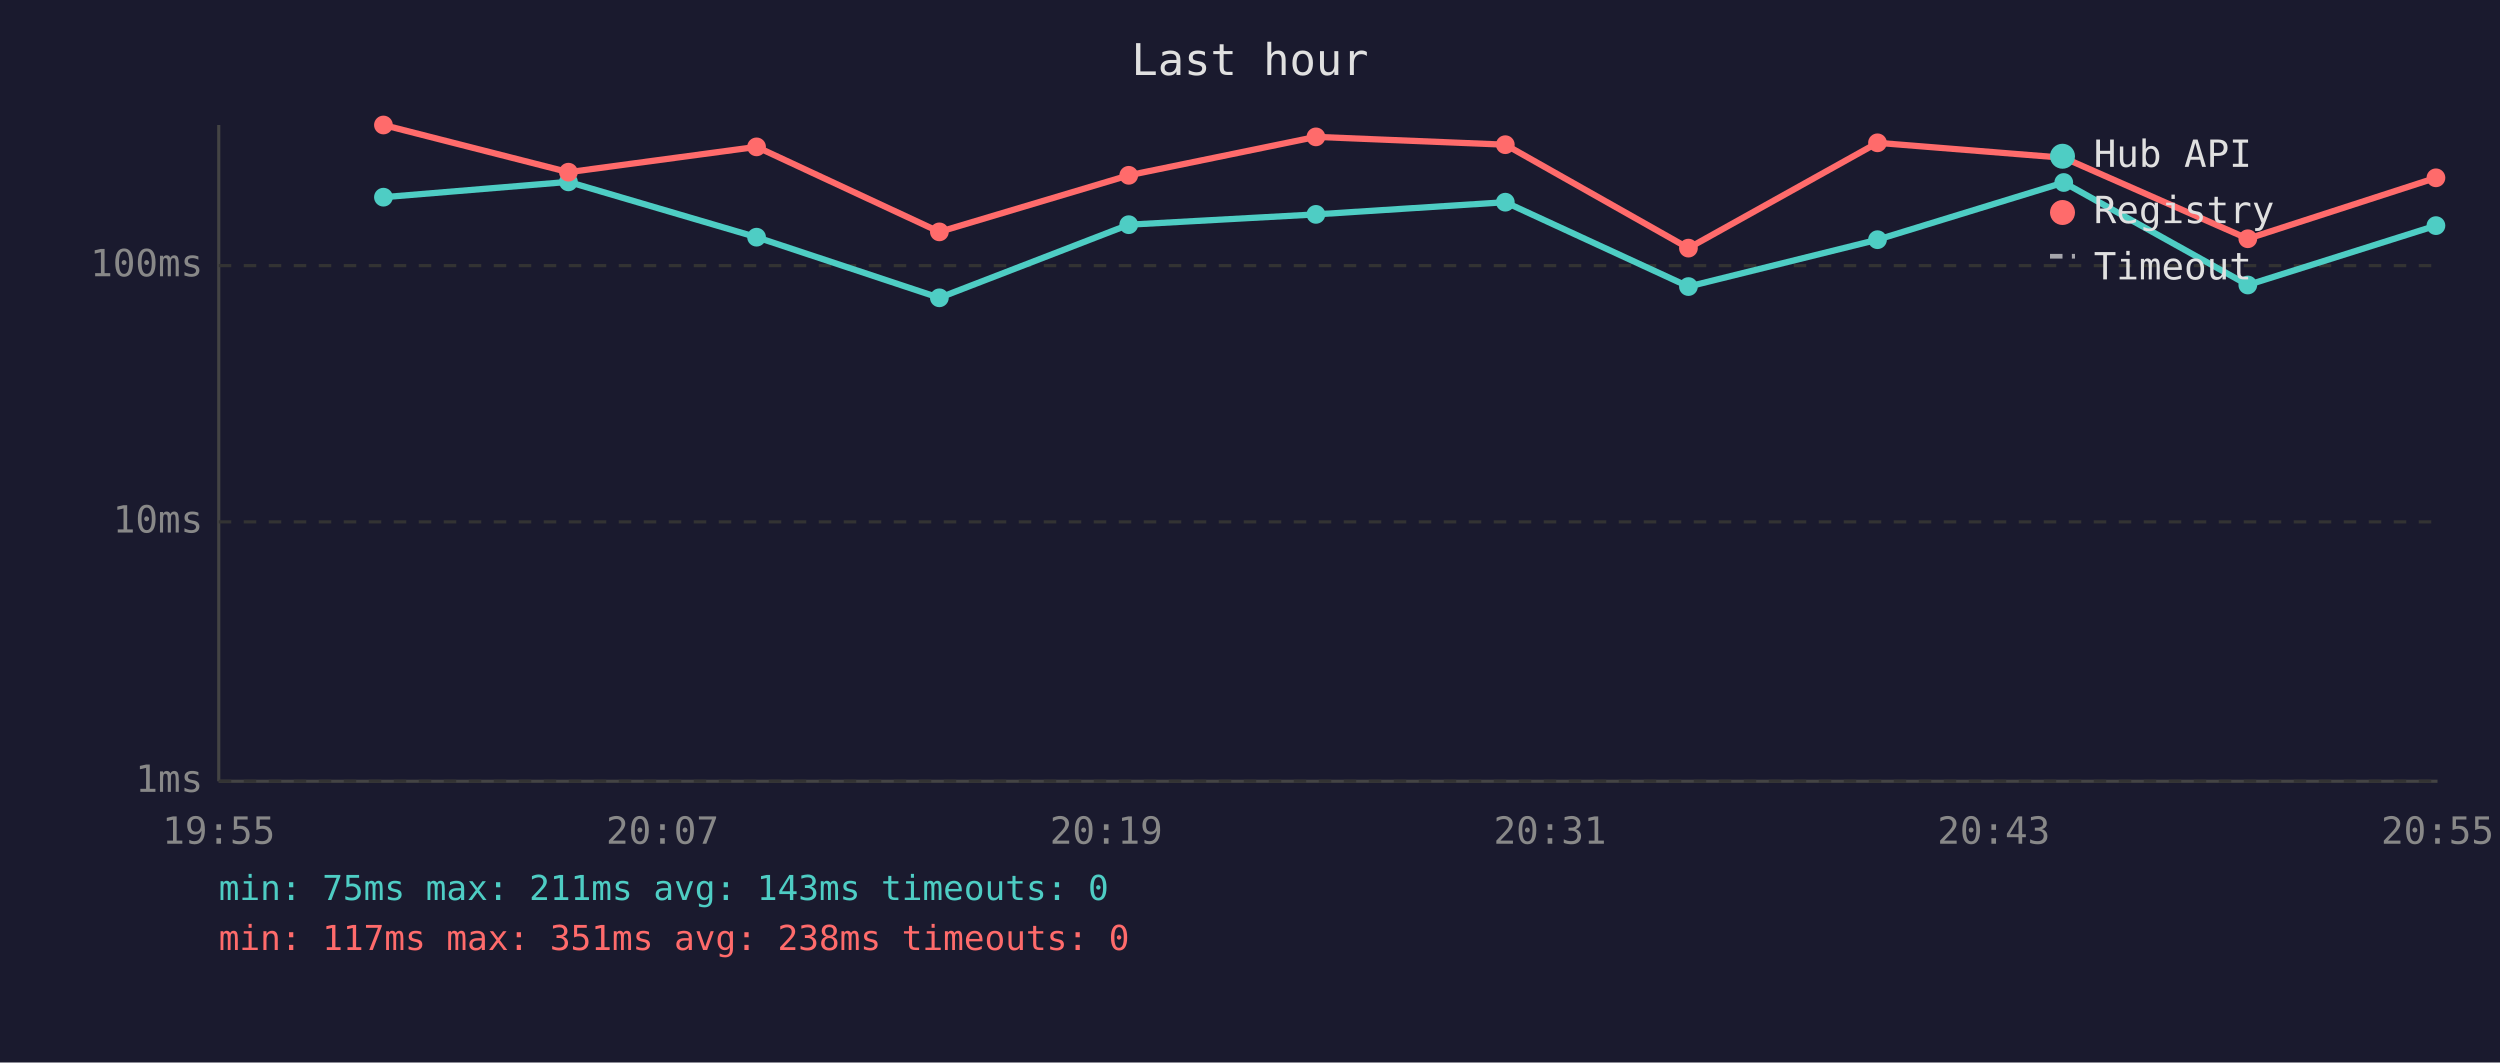
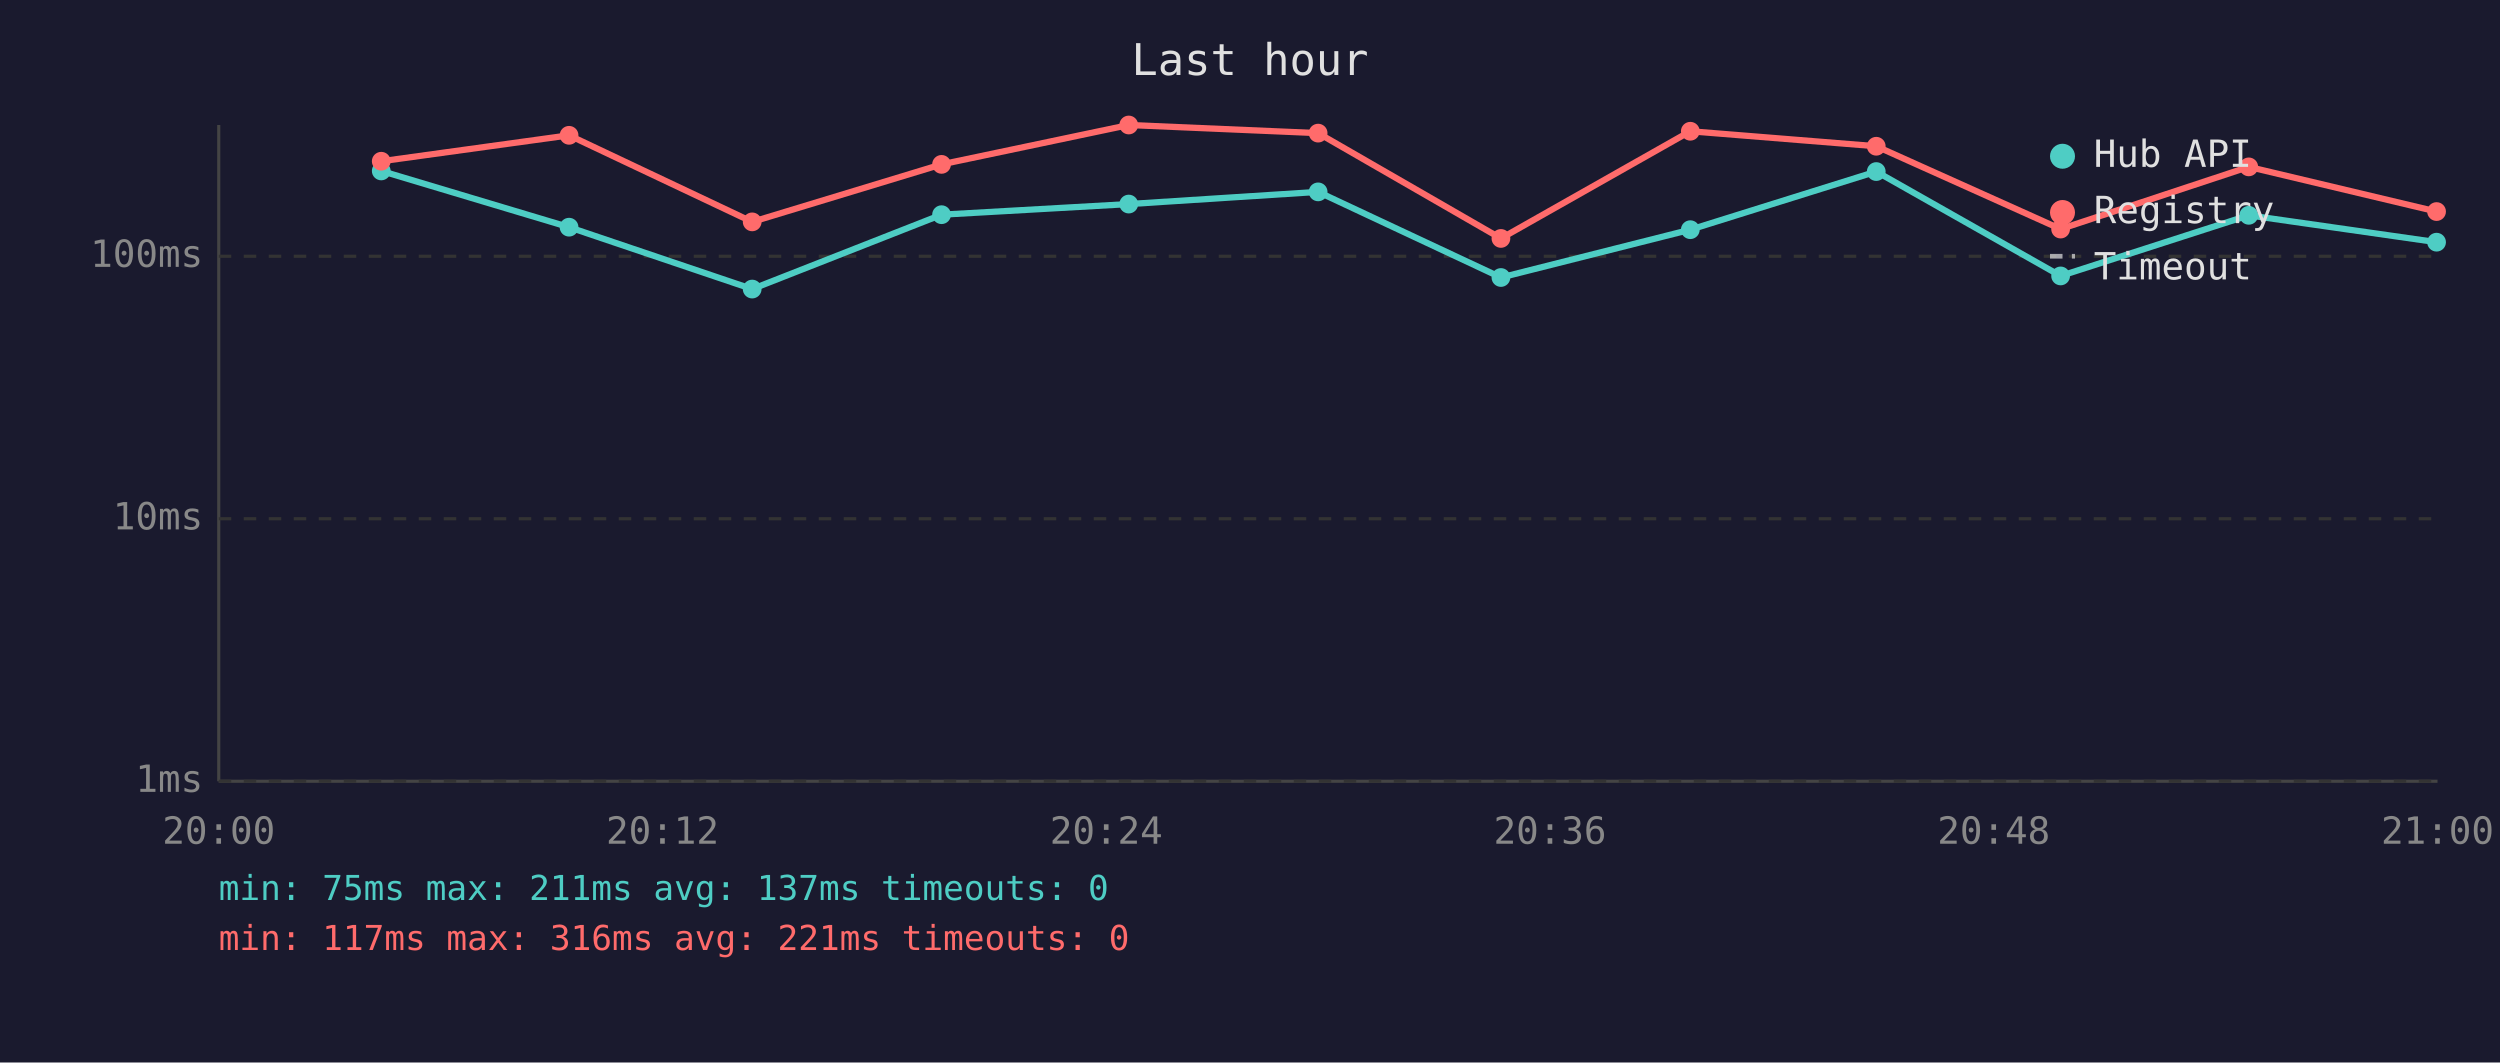
<svg xmlns="http://www.w3.org/2000/svg" viewBox="0 0 800 340" font-family="monospace" font-size="12">
  <rect width="800" height="340" fill="#1a1a2e" />
  <text x="400" y="24" fill="#e0e0e0" font-size="14" text-anchor="middle">Last hour</text>
  <line x1="70" y1="40" x2="70" y2="250" stroke="#444" stroke-width="1" />
  <line x1="70" y1="250" x2="780" y2="250" stroke="#444" stroke-width="1" />
  <line x1="70" y1="250" x2="780" y2="250" stroke="#333" stroke-width="1" stroke-dasharray="4" />
  <text x="65" y="250" fill="#888" text-anchor="end" dominant-baseline="middle">1ms</text>
-   <line x1="70" y1="167" x2="780" y2="167" stroke="#333" stroke-width="1" stroke-dasharray="4" />
-   <text x="65" y="167" fill="#888" text-anchor="end" dominant-baseline="middle">10ms</text>
-   <line x1="70" y1="85" x2="780" y2="85" stroke="#333" stroke-width="1" stroke-dasharray="4" />
-   <text x="65" y="85" fill="#888" text-anchor="end" dominant-baseline="middle">100ms</text>
-   <text x="70" y="270" fill="#888" text-anchor="middle">19:55</text>
-   <text x="212" y="270" fill="#888" text-anchor="middle">20:07</text>
-   <text x="354" y="270" fill="#888" text-anchor="middle">20:19</text>
-   <text x="496" y="270" fill="#888" text-anchor="middle">20:31</text>
-   <text x="638" y="270" fill="#888" text-anchor="middle">20:43</text>
-   <text x="780" y="270" fill="#888" text-anchor="middle">20:55</text>
-   <polyline points="122.7,63.1 181.9,58.2 242.1,75.9 300.6,95.3 361.2,71.9 421.1,68.6 481.7,64.7 540.3,91.7 600.8,76.7 660.4,58.4 719.3,91.2 779.5,72.2" fill="none" stroke="#4ecdc4" stroke-width="2" opacity="1" />
-   <circle cx="122.7" cy="63.1" r="3" fill="#4ecdc4" />
-   <circle cx="181.9" cy="58.2" r="3" fill="#4ecdc4" />
-   <circle cx="242.1" cy="75.9" r="3" fill="#4ecdc4" />
-   <circle cx="300.6" cy="95.3" r="3" fill="#4ecdc4" />
-   <circle cx="361.2" cy="71.9" r="3" fill="#4ecdc4" />
-   <circle cx="421.1" cy="68.6" r="3" fill="#4ecdc4" />
-   <circle cx="481.7" cy="64.7" r="3" fill="#4ecdc4" />
-   <circle cx="540.3" cy="91.7" r="3" fill="#4ecdc4" />
-   <circle cx="600.8" cy="76.7" r="3" fill="#4ecdc4" />
-   <circle cx="660.4" cy="58.4" r="3" fill="#4ecdc4" />
-   <circle cx="719.3" cy="91.2" r="3" fill="#4ecdc4" />
-   <circle cx="779.5" cy="72.2" r="3" fill="#4ecdc4" />
-   <polyline points="122.7,40.0 181.9,55.1 242.1,47.0 300.6,74.2 361.2,56.1 421.1,43.8 481.7,46.3 540.3,79.4 600.8,45.7 660.4,50.5 719.3,76.4 779.5,56.9" fill="none" stroke="#ff6b6b" stroke-width="2" opacity="1" />
-   <circle cx="122.7" cy="40.0" r="3" fill="#ff6b6b" />
-   <circle cx="181.9" cy="55.1" r="3" fill="#ff6b6b" />
-   <circle cx="242.1" cy="47.0" r="3" fill="#ff6b6b" />
-   <circle cx="300.6" cy="74.2" r="3" fill="#ff6b6b" />
-   <circle cx="361.2" cy="56.1" r="3" fill="#ff6b6b" />
-   <circle cx="421.1" cy="43.8" r="3" fill="#ff6b6b" />
-   <circle cx="481.7" cy="46.3" r="3" fill="#ff6b6b" />
-   <circle cx="540.3" cy="79.4" r="3" fill="#ff6b6b" />
-   <circle cx="600.8" cy="45.7" r="3" fill="#ff6b6b" />
-   <circle cx="660.4" cy="50.5" r="3" fill="#ff6b6b" />
-   <circle cx="719.3" cy="76.4" r="3" fill="#ff6b6b" />
-   <circle cx="779.5" cy="56.9" r="3" fill="#ff6b6b" />
+   <line x1="70" y1="166" x2="780" y2="166" stroke="#333" stroke-width="1" stroke-dasharray="4" />
+   <text x="65" y="166" fill="#888" text-anchor="end" dominant-baseline="middle">10ms</text>
+   <line x1="70" y1="82" x2="780" y2="82" stroke="#333" stroke-width="1" stroke-dasharray="4" />
+   <text x="65" y="82" fill="#888" text-anchor="end" dominant-baseline="middle">100ms</text>
+   <text x="70" y="270" fill="#888" text-anchor="middle">20:00</text>
+   <text x="212" y="270" fill="#888" text-anchor="middle">20:12</text>
+   <text x="354" y="270" fill="#888" text-anchor="middle">20:24</text>
+   <text x="496" y="270" fill="#888" text-anchor="middle">20:36</text>
+   <text x="638" y="270" fill="#888" text-anchor="middle">20:48</text>
+   <text x="780" y="270" fill="#888" text-anchor="middle">21:00</text>
+   <polyline points="122.0,54.7 182.1,72.7 240.7,92.5 301.3,68.7 361.2,65.3 421.8,61.4 480.3,88.8 540.9,73.5 600.4,54.9 659.4,88.3 719.6,68.9 779.7,77.5" fill="none" stroke="#4ecdc4" stroke-width="2" opacity="1" />
+   <circle cx="122.0" cy="54.7" r="3" fill="#4ecdc4" />
+   <circle cx="182.1" cy="72.7" r="3" fill="#4ecdc4" />
+   <circle cx="240.7" cy="92.5" r="3" fill="#4ecdc4" />
+   <circle cx="301.3" cy="68.7" r="3" fill="#4ecdc4" />
+   <circle cx="361.2" cy="65.3" r="3" fill="#4ecdc4" />
+   <circle cx="421.8" cy="61.4" r="3" fill="#4ecdc4" />
+   <circle cx="480.3" cy="88.8" r="3" fill="#4ecdc4" />
+   <circle cx="540.9" cy="73.5" r="3" fill="#4ecdc4" />
+   <circle cx="600.4" cy="54.9" r="3" fill="#4ecdc4" />
+   <circle cx="659.4" cy="88.3" r="3" fill="#4ecdc4" />
+   <circle cx="719.6" cy="68.9" r="3" fill="#4ecdc4" />
+   <circle cx="779.7" cy="77.5" r="3" fill="#4ecdc4" />
+   <polyline points="122.0,51.6 182.1,43.3 240.7,71.0 301.3,52.6 361.2,40.0 421.8,42.6 480.3,76.3 540.9,42.0 600.4,46.8 659.4,73.3 719.6,53.4 779.7,67.7" fill="none" stroke="#ff6b6b" stroke-width="2" opacity="1" />
+   <circle cx="122.0" cy="51.6" r="3" fill="#ff6b6b" />
+   <circle cx="182.1" cy="43.3" r="3" fill="#ff6b6b" />
+   <circle cx="240.7" cy="71.0" r="3" fill="#ff6b6b" />
+   <circle cx="301.3" cy="52.6" r="3" fill="#ff6b6b" />
+   <circle cx="361.2" cy="40.0" r="3" fill="#ff6b6b" />
+   <circle cx="421.8" cy="42.6" r="3" fill="#ff6b6b" />
+   <circle cx="480.3" cy="76.3" r="3" fill="#ff6b6b" />
+   <circle cx="540.9" cy="42.0" r="3" fill="#ff6b6b" />
+   <circle cx="600.4" cy="46.8" r="3" fill="#ff6b6b" />
+   <circle cx="659.4" cy="73.3" r="3" fill="#ff6b6b" />
+   <circle cx="719.6" cy="53.4" r="3" fill="#ff6b6b" />
+   <circle cx="779.7" cy="67.7" r="3" fill="#ff6b6b" />
  <circle cx="660" cy="50" r="4" fill="#4ecdc4" />
  <text x="670" y="50" fill="#e0e0e0" dominant-baseline="middle">Hub API</text>
  <circle cx="660" cy="68" r="4" fill="#ff6b6b" />
  <text x="670" y="68" fill="#e0e0e0" dominant-baseline="middle">Registry</text>
  <line x1="656" y1="82" x2="664" y2="82" stroke="#e0e0e0" stroke-width="1.5" stroke-dasharray="4,3" opacity="0.7" />
  <text x="670" y="86" fill="#e0e0e0" dominant-baseline="middle">Timeout</text>
-   <text x="70" y="288" fill="#4ecdc4" font-size="11">min: 75ms  max: 211ms  avg: 143ms  timeouts: 0</text>
-   <text x="70" y="304" fill="#ff6b6b" font-size="11">min: 117ms  max: 351ms  avg: 238ms  timeouts: 0</text>
+   <text x="70" y="288" fill="#4ecdc4" font-size="11">min: 75ms  max: 211ms  avg: 137ms  timeouts: 0</text>
+   <text x="70" y="304" fill="#ff6b6b" font-size="11">min: 117ms  max: 316ms  avg: 221ms  timeouts: 0</text>
</svg>
